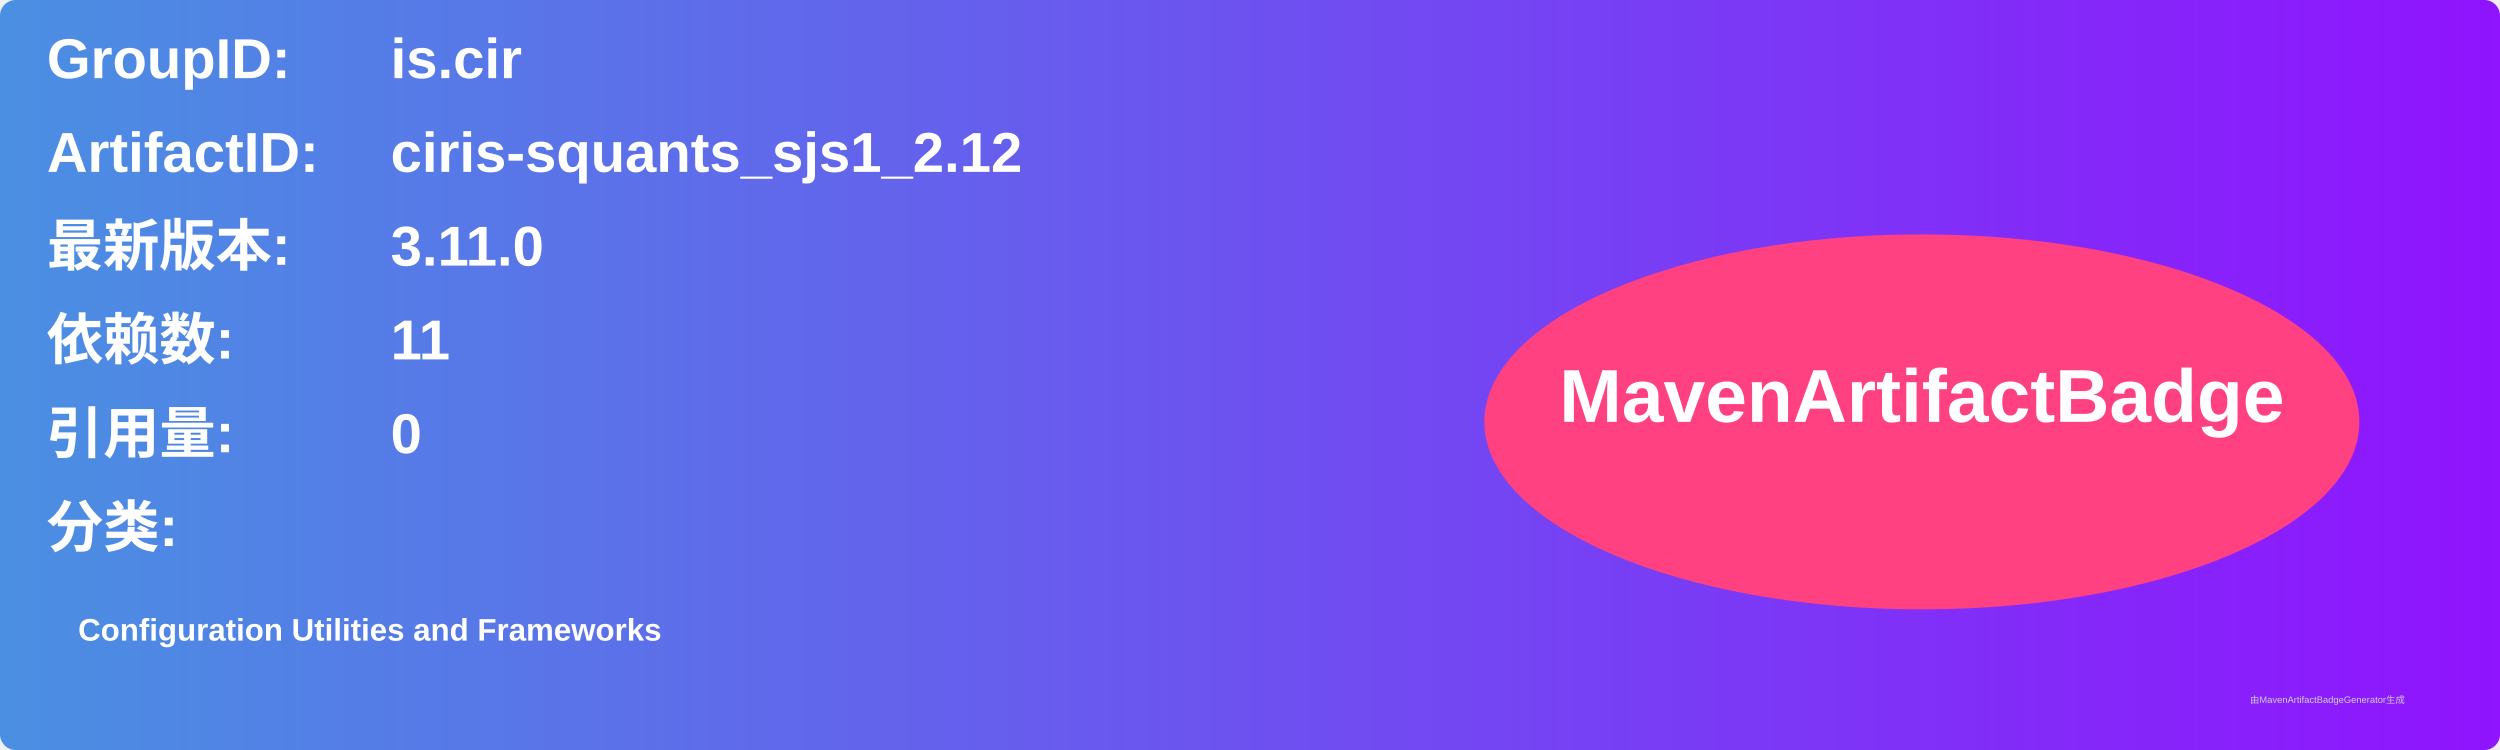
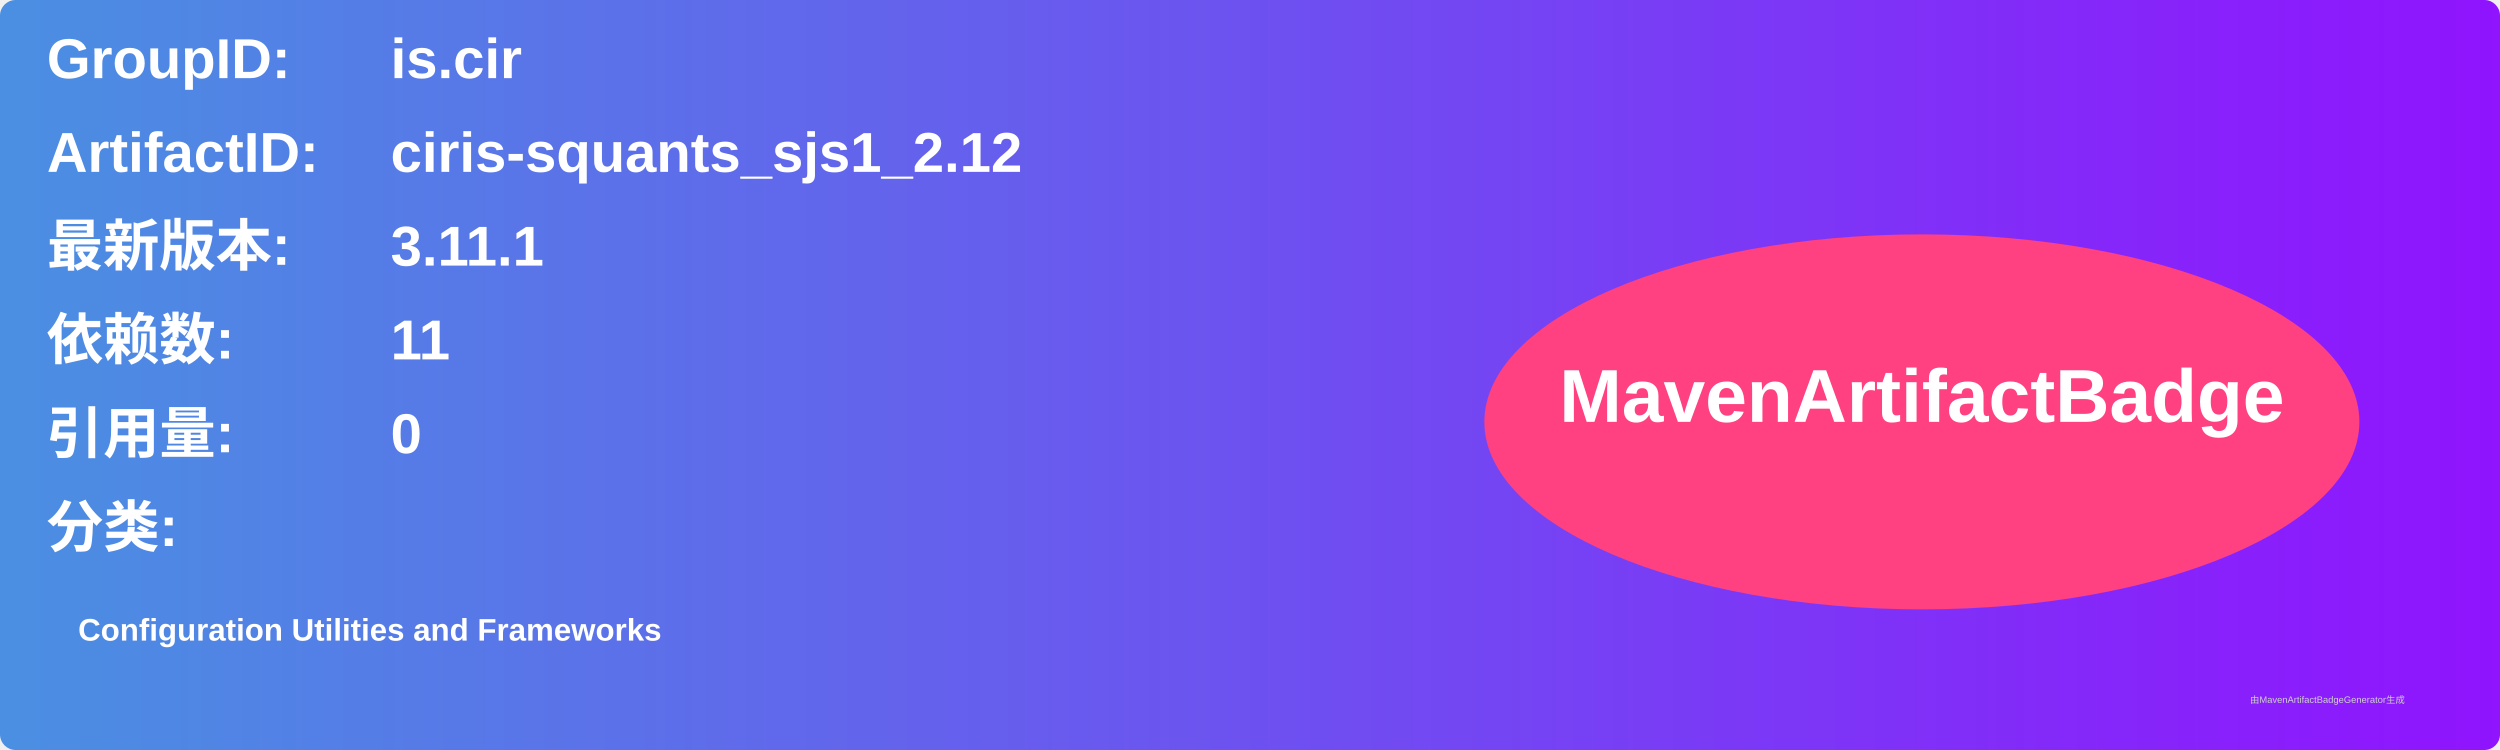
<svg xmlns="http://www.w3.org/2000/svg" width="800" height="240" viewBox="0 0 800 240">
  <linearGradient id="grad" x1="0%" y1="0%" x2="100%" y2="0%">
    <stop offset="0%" stop-color="#4a90e2" />
    <stop offset="100%" stop-color="#9013fe" />
  </linearGradient>
  <rect width="100%" height="100%" rx="5" ry="5" fill="url(#grad)" />
  <g transform="translate(15, 15)">
    <text x="0" y="10" font-family="Arial" font-size="18" fill="white" font-weight="bold" width="260">GroupID:</text>
    <text x="110" y="10" font-family="Arial" font-size="18" fill="white" font-weight="bold" width="460">is.cir</text>
    <text x="0" y="40" font-family="Arial" font-size="18" fill="white" font-weight="bold" width="260">ArtifactID:</text>
    <text x="110" y="40" font-family="Arial" font-size="18" fill="white" font-weight="bold" width="460">ciris-squants_sjs1_2.12</text>
    <text x="0" y="70" font-family="Arial" font-size="18" fill="white" font-weight="bold">最新版本:</text>
    <text x="110" y="70" font-family="Arial" font-size="18" fill="white" font-weight="bold">
-       <tspan font-weight="bold">3.11.0</tspan>
+       <tspan font-weight="bold">3.11.1</tspan>
    </text>
    <text x="0" y="100" font-family="Arial" font-size="18" fill="white" font-weight="bold">依赖数: </text>
    <text x="110" y="100" font-family="Arial" font-size="18" fill="white">
      <tspan font-weight="bold">11</tspan>
    </text>
    <text x="0" y="130" font-family="Arial" font-size="18" fill="white" font-weight="bold">引用量: </text>
    <text x="110" y="130" font-family="Arial" font-size="18" fill="white">
      <tspan font-weight="bold">0</tspan>
    </text>
    <text x="0" y="160" font-family="Arial" font-size="18" fill="white" font-weight="bold">分类:</text>
    <text x="10" y="190" font-family="Arial" font-size="10" fill="white">
      <tspan font-weight="bold">Configuration Utilities and Frameworks</tspan>
    </text>
    <ellipse cx="600" cy="120" rx="140" ry="60" fill="#ff4081" />
    <text x="600" y="120" text-anchor="middle" font-family="Arial" font-size="24" fill="white" font-weight="bold">MavenArtifactBadge</text>
  </g>
  <text x="720" y="225" font-family="Arial" font-size="3" fill="#d0d0d0">由MavenArtifactBadgeGenerator生成</text>
</svg>
